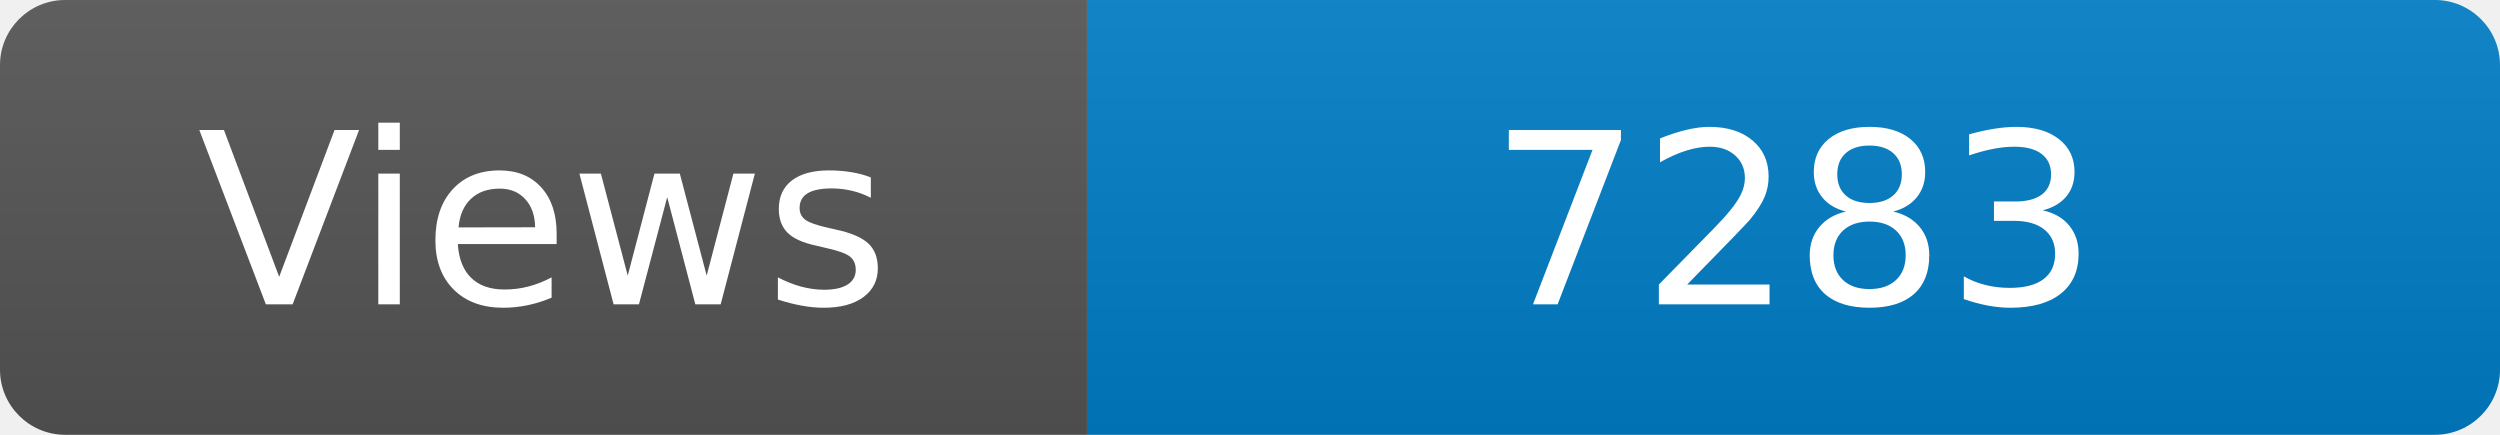
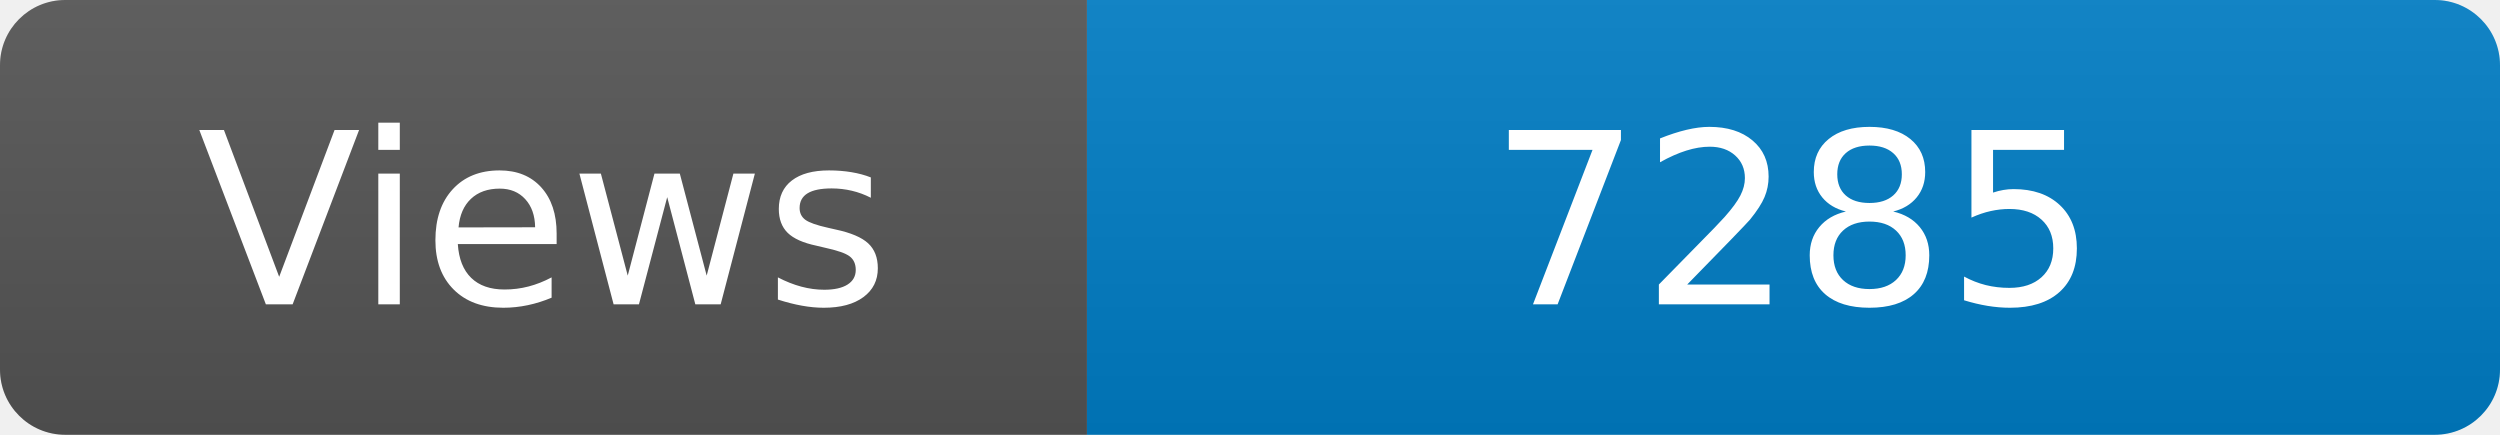
<svg xmlns="http://www.w3.org/2000/svg" width="115" height="20" role="img" aria-label="Maintained?: yes">
  <linearGradient id="s" x2="0" y2="100%">
    <stop offset="0" stop-color="#bbb" stop-opacity=".1" />
    <stop offset="1" stop-opacity=".1" />
  </linearGradient>
  <clipPath id="r">
    <rect width="115" height="20" rx="3" fill="#fff" />
  </clipPath>
  <g clip-path="url(#r)">
    <rect width="50" height="20" fill="#555" />
    <rect x="50" width="160" height="20" fill="#007ec6" />
    <rect width="115" height="20" fill="url(#s)" />
  </g>
  <g fill="#fff" text-anchor="middle" font-family="Verdana,Geneva,DejaVu Sans,sans-serif" font-size="110">
    <text x="250" y="140" transform="scale(.1)" fill="#fff">Views</text>
-     <text x="825" y="140" transform="scale(.1)" fill="#fff">7283</text>
+     <text x="825" y="140" transform="scale(.1)" fill="#fff">7285</text>
  </g>
</svg>
